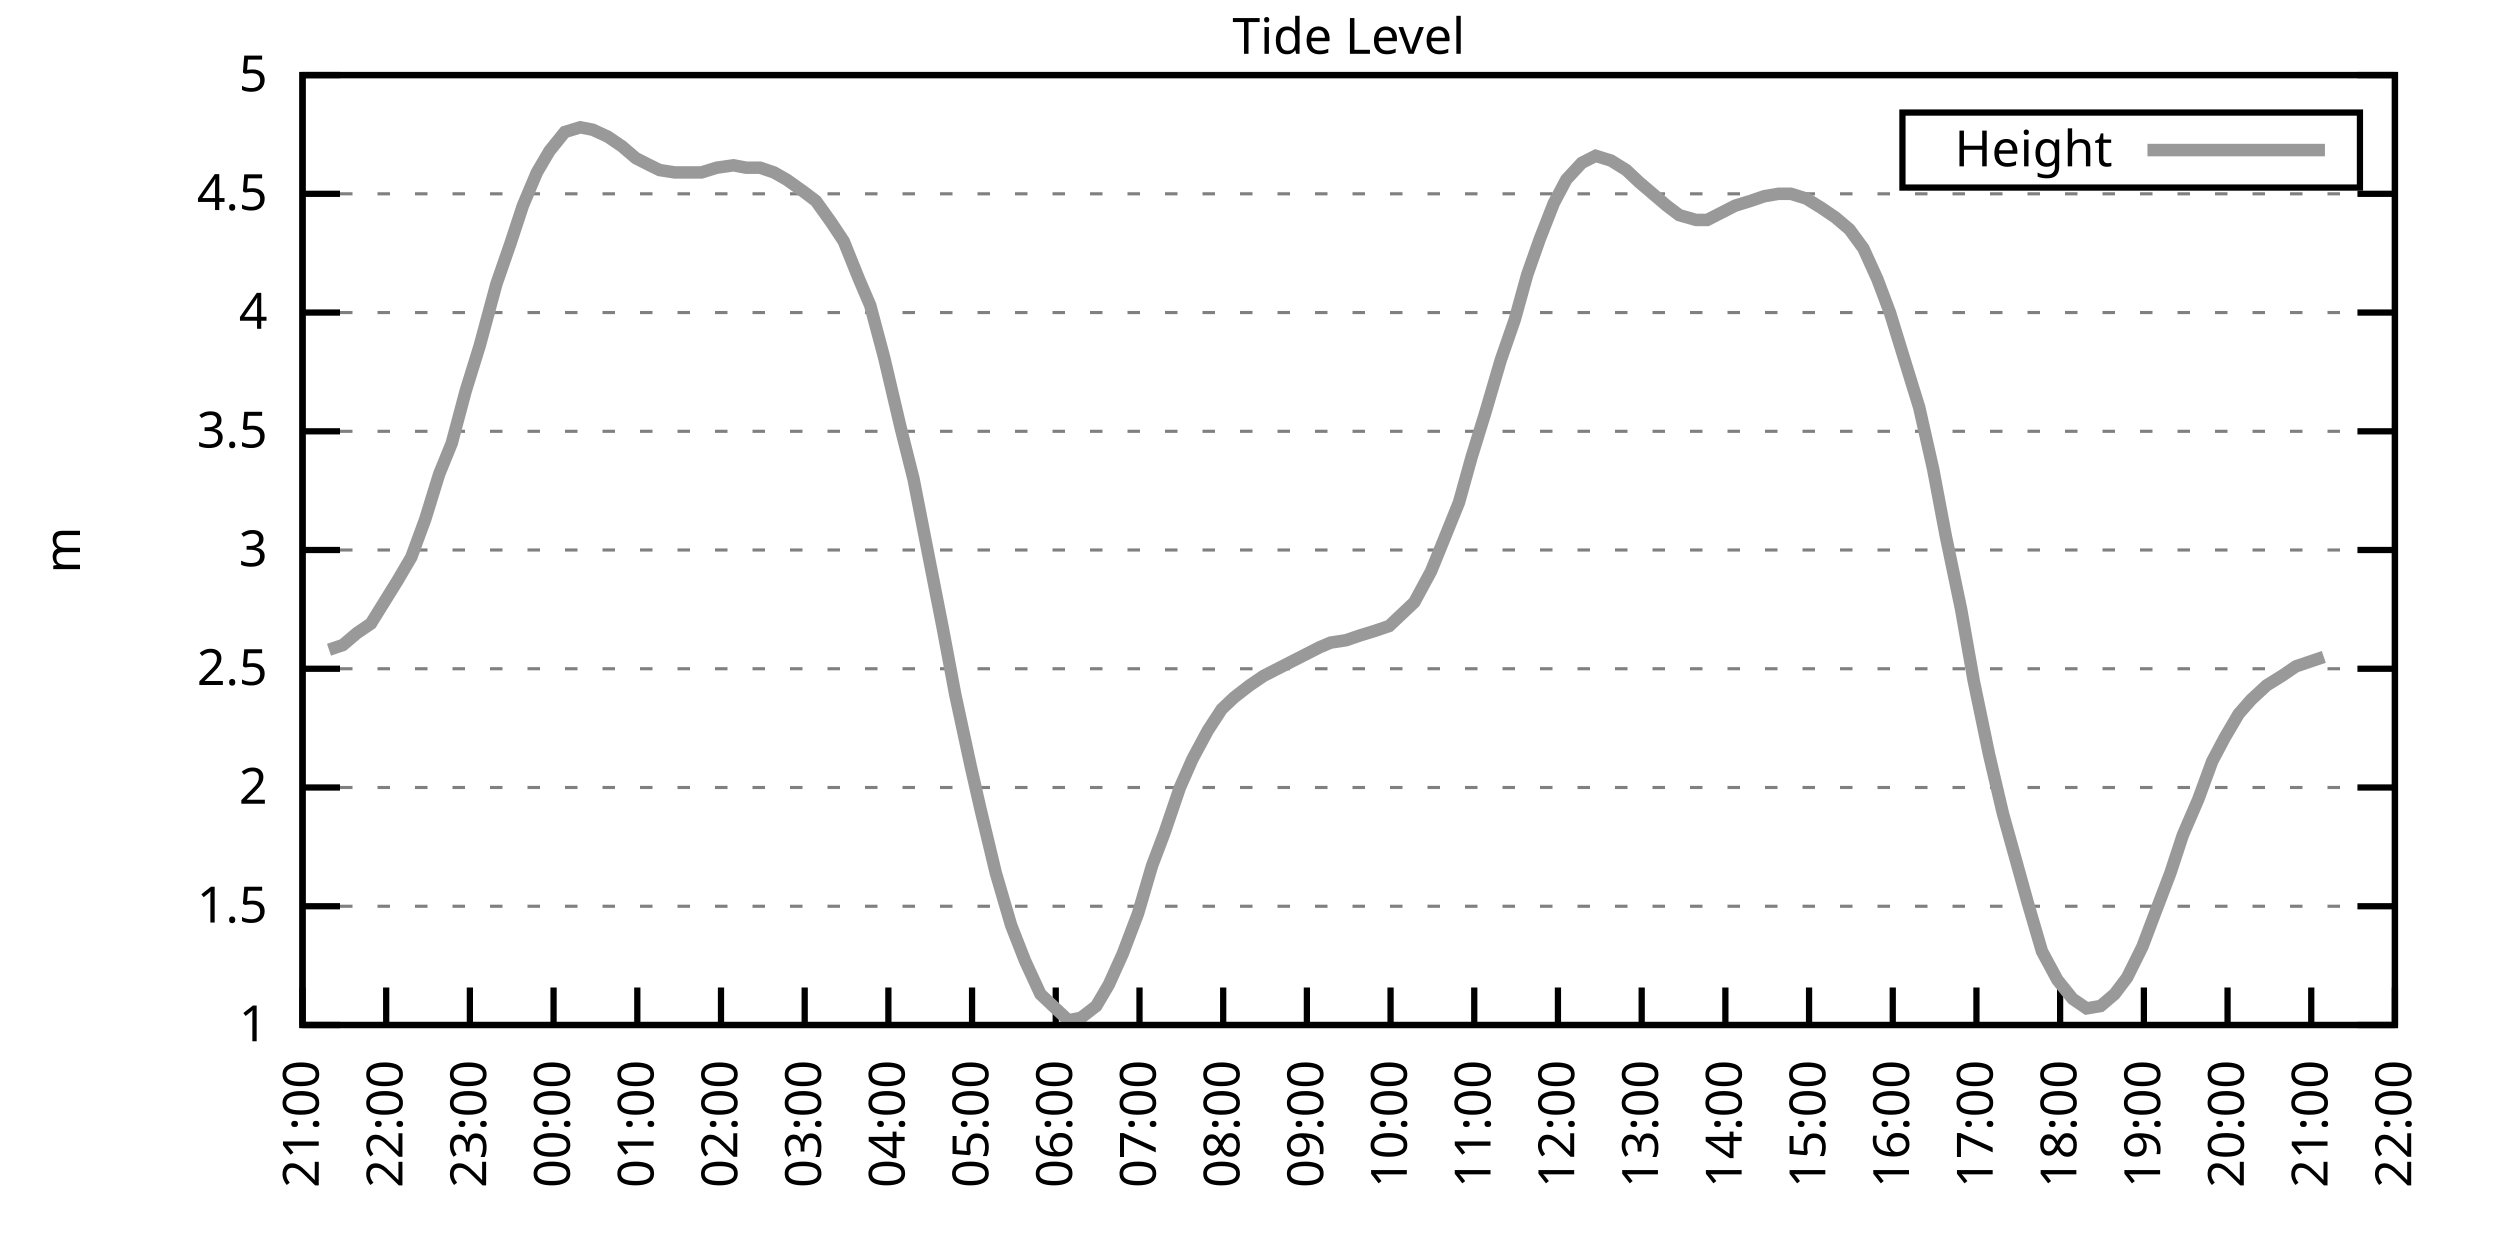
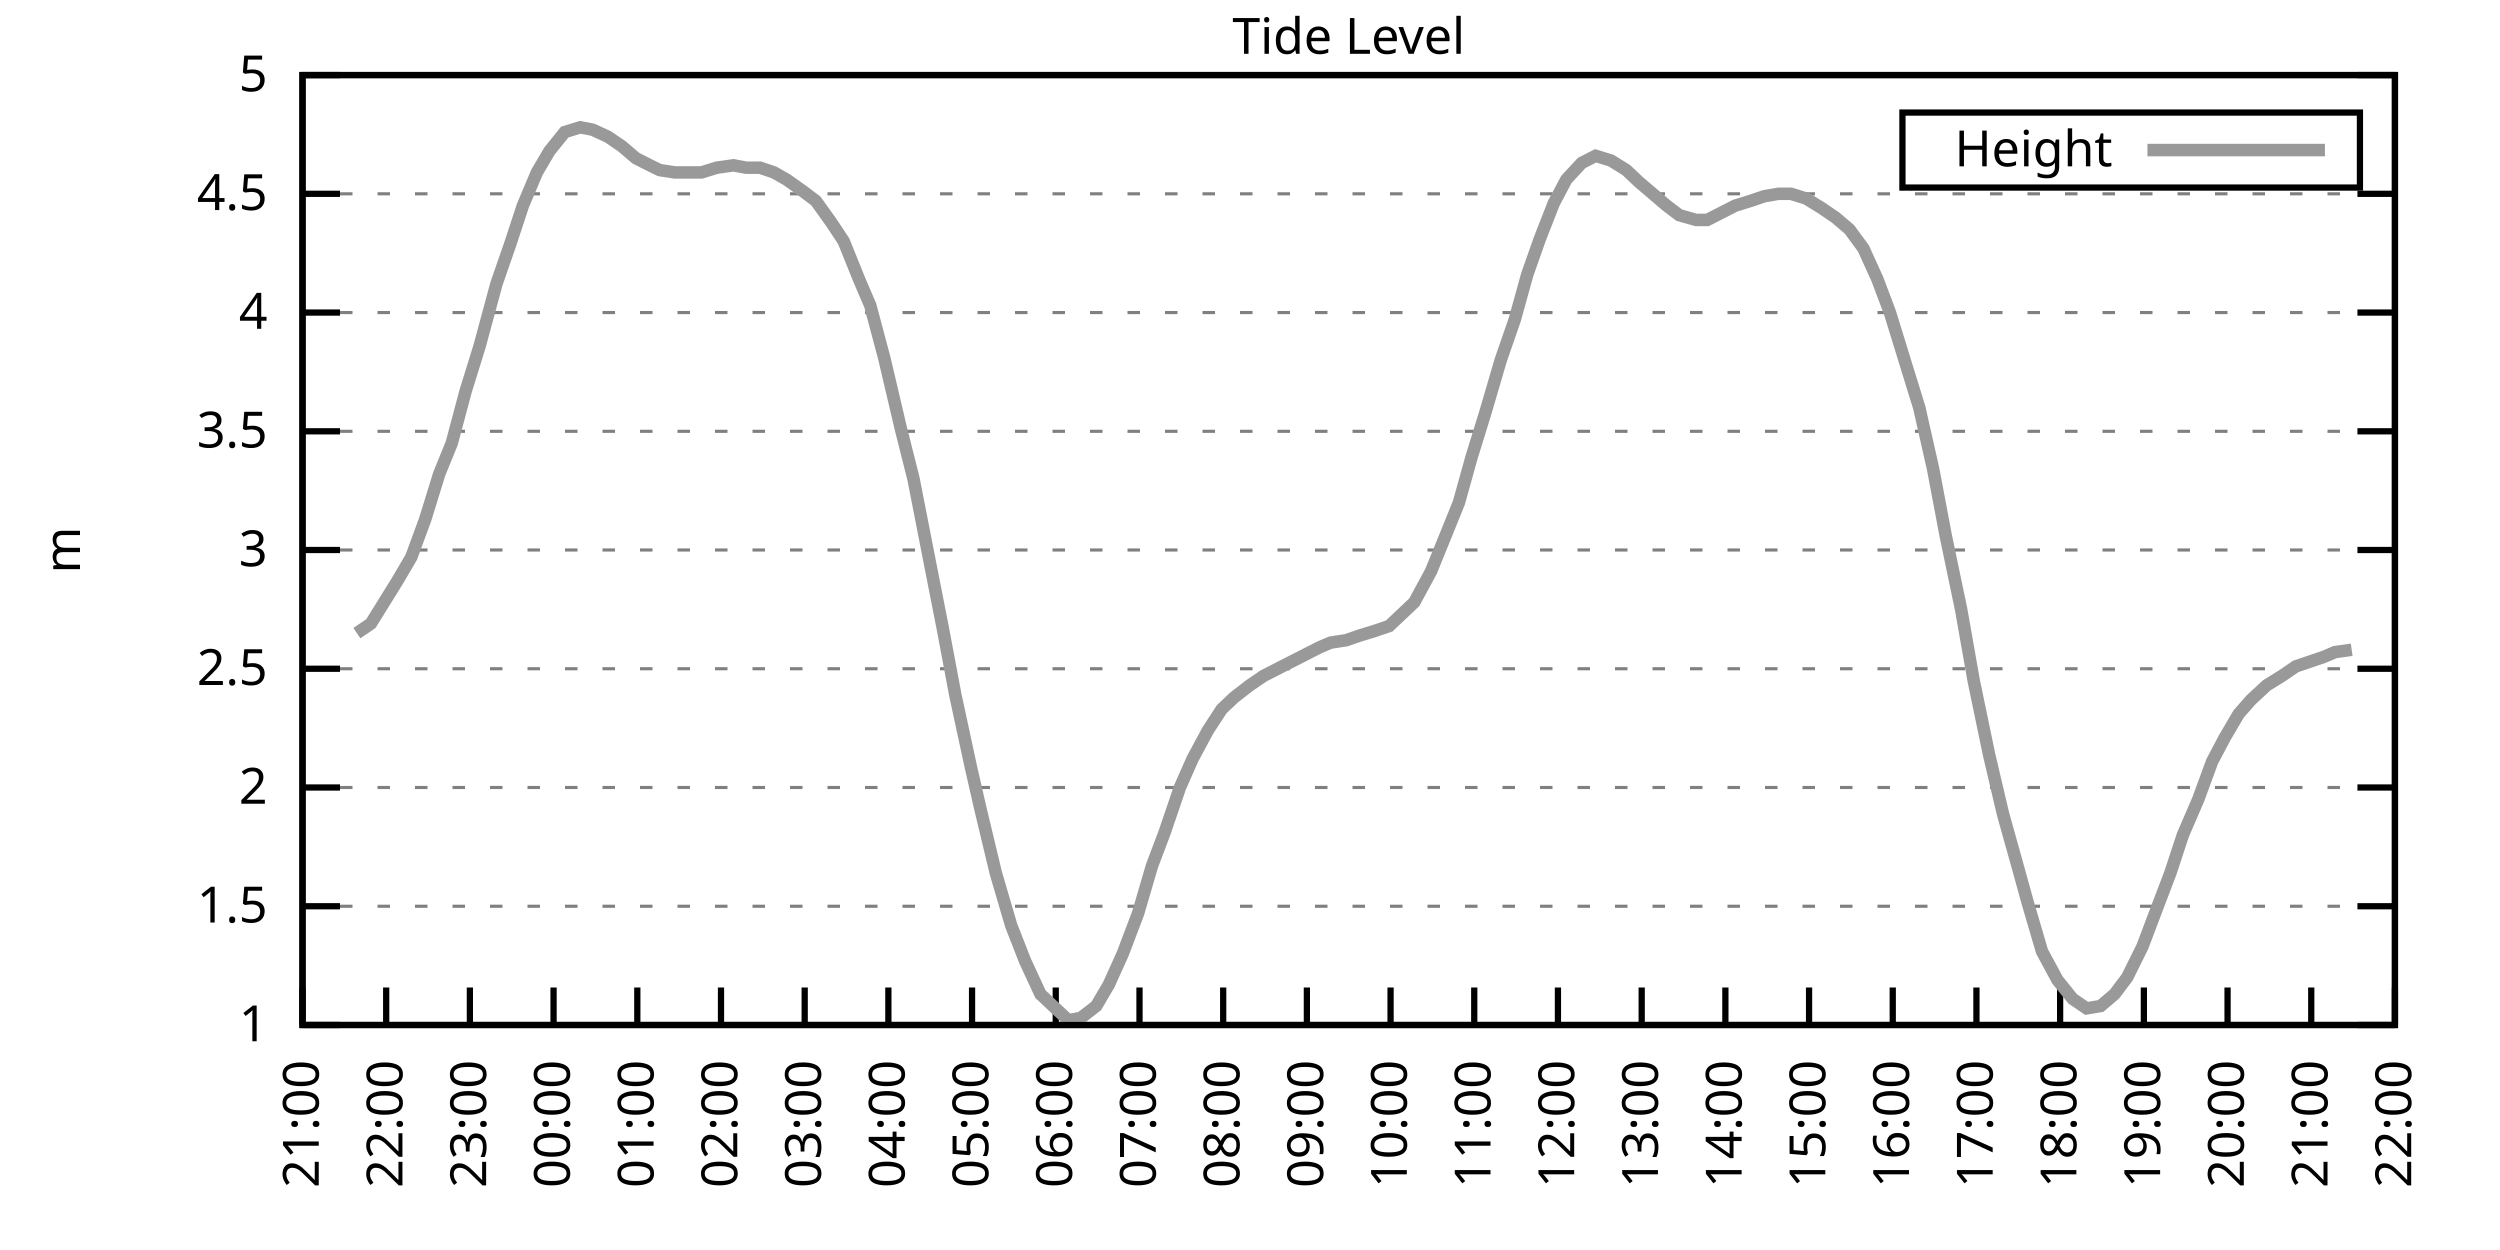
<svg xmlns="http://www.w3.org/2000/svg" xmlns:xlink="http://www.w3.org/1999/xlink" width="400" height="200" viewBox="0 0 400 200">
  <g id="gnuplot_canvas">
    <rect x="0" y="0" width="400" height="200" fill="none" />
    <defs>
      <circle id="gpDot" r="0.5" stroke-width="0.5" stroke="currentColor" />
      <path id="gpPt0" stroke-width="0.333" stroke="currentColor" d="M-1,0 h2 M0,-1 v2" />
      <path id="gpPt1" stroke-width="0.333" stroke="currentColor" d="M-1,-1 L1,1 M1,-1 L-1,1" />
      <path id="gpPt2" stroke-width="0.333" stroke="currentColor" d="M-1,0 L1,0 M0,-1 L0,1 M-1,-1 L1,1 M-1,1 L1,-1" />
      <rect id="gpPt3" stroke-width="0.333" stroke="currentColor" x="-1" y="-1" width="2" height="2" />
      <rect id="gpPt4" stroke-width="0.333" stroke="currentColor" fill="currentColor" x="-1" y="-1" width="2" height="2" />
      <circle id="gpPt5" stroke-width="0.333" stroke="currentColor" cx="0" cy="0" r="1" />
      <use xlink:href="#gpPt5" id="gpPt6" fill="currentColor" stroke="none" />
      <path id="gpPt7" stroke-width="0.333" stroke="currentColor" d="M0,-1.33 L-1.33,0.67 L1.33,0.67 z" />
      <use xlink:href="#gpPt7" id="gpPt8" fill="currentColor" stroke="none" />
      <use xlink:href="#gpPt7" id="gpPt9" stroke="currentColor" transform="rotate(180)" />
      <use xlink:href="#gpPt9" id="gpPt10" fill="currentColor" stroke="none" />
      <use xlink:href="#gpPt3" id="gpPt11" stroke="currentColor" transform="rotate(45)" />
      <use xlink:href="#gpPt11" id="gpPt12" fill="currentColor" stroke="none" />
      <path id="gpPt13" stroke-width="0.333" stroke="currentColor" d="M0,1.330 L1.265,0.411 L0.782,-1.067 L-0.782,-1.076 L-1.265,0.411 z" />
      <use xlink:href="#gpPt13" id="gpPt14" fill="currentColor" stroke="none" />
      <filter id="textbox" filterUnits="objectBoundingBox" x="0" y="0" height="1" width="1">
        <feFlood flood-color="white" flood-opacity="1" result="bgnd" />
        <feComposite in="SourceGraphic" in2="bgnd" operator="atop" />
      </filter>
      <filter id="greybox" filterUnits="objectBoundingBox" x="0" y="0" height="1" width="1">
        <feFlood flood-color="lightgrey" flood-opacity="1" result="grey" />
        <feComposite in="SourceGraphic" in2="grey" operator="atop" />
      </filter>
    </defs>
    <g fill="none" color="white" stroke="currentColor" stroke-width="1.00" stroke-linecap="butt" stroke-linejoin="miter">
</g>
    <g fill="none" color="black" stroke="currentColor" stroke-width="1.00" stroke-linecap="butt" stroke-linejoin="miter">
      <g stroke="none" shape-rendering="crispEdges">
        <polygon fill="rgb(255, 255, 255)" points="48.40,164.00 383.18,164.00 383.18,12.02 48.40,12.02 " />
      </g>
    </g>
    <g fill="none" color="black" stroke="currentColor" stroke-width="1.00" stroke-linecap="butt" stroke-linejoin="miter">
</g>
    <g fill="none" color="black" stroke="black" stroke-width="0.50" stroke-linecap="butt" stroke-linejoin="miter">
</g>
    <g fill="none" color="gray" stroke="currentColor" stroke-width="0.50" stroke-linecap="butt" stroke-linejoin="miter">
      <path stroke="gray" stroke-dasharray="2,4" class="gridline" d="M48.40,164.00 L383.19,164.00  " />
    </g>
    <g fill="none" color="gray" stroke="gray" stroke-width="1.00" stroke-linecap="butt" stroke-linejoin="miter">
</g>
    <g fill="none" color="black" stroke="currentColor" stroke-width="1.00" stroke-linecap="butt" stroke-linejoin="miter">
      <path stroke="black" d="M48.40,164.00 L54.40,164.00 M383.19,164.00 L377.19,164.00  " />
      <g transform="translate(42.80,166.60)" stroke="none" fill="black" font-family="Sans" font-size="8.00" text-anchor="end">
        <text>
          <tspan font-family="Sans"> 1</tspan>
        </text>
      </g>
    </g>
    <g fill="none" color="black" stroke="currentColor" stroke-width="1.00" stroke-linecap="butt" stroke-linejoin="miter">
</g>
    <g fill="none" color="black" stroke="black" stroke-width="0.50" stroke-linecap="butt" stroke-linejoin="miter">
</g>
    <g fill="none" color="gray" stroke="currentColor" stroke-width="0.50" stroke-linecap="butt" stroke-linejoin="miter">
      <path stroke="gray" stroke-dasharray="2,4" class="gridline" d="M48.40,145.00 L383.19,145.00  " />
    </g>
    <g fill="none" color="gray" stroke="gray" stroke-width="1.00" stroke-linecap="butt" stroke-linejoin="miter">
</g>
    <g fill="none" color="black" stroke="currentColor" stroke-width="1.00" stroke-linecap="butt" stroke-linejoin="miter">
      <path stroke="black" d="M48.40,145.00 L54.40,145.00 M383.19,145.00 L377.19,145.00  " />
      <g transform="translate(42.80,147.60)" stroke="none" fill="black" font-family="Sans" font-size="8.00" text-anchor="end">
        <text>
          <tspan font-family="Sans"> 1.5</tspan>
        </text>
      </g>
    </g>
    <g fill="none" color="black" stroke="currentColor" stroke-width="1.00" stroke-linecap="butt" stroke-linejoin="miter">
</g>
    <g fill="none" color="black" stroke="black" stroke-width="0.50" stroke-linecap="butt" stroke-linejoin="miter">
</g>
    <g fill="none" color="gray" stroke="currentColor" stroke-width="0.50" stroke-linecap="butt" stroke-linejoin="miter">
      <path stroke="gray" stroke-dasharray="2,4" class="gridline" d="M48.40,126.00 L383.19,126.00  " />
    </g>
    <g fill="none" color="gray" stroke="gray" stroke-width="1.00" stroke-linecap="butt" stroke-linejoin="miter">
</g>
    <g fill="none" color="black" stroke="currentColor" stroke-width="1.00" stroke-linecap="butt" stroke-linejoin="miter">
      <path stroke="black" d="M48.40,126.00 L54.40,126.00 M383.19,126.00 L377.19,126.00  " />
      <g transform="translate(42.80,128.60)" stroke="none" fill="black" font-family="Sans" font-size="8.00" text-anchor="end">
        <text>
          <tspan font-family="Sans"> 2</tspan>
        </text>
      </g>
    </g>
    <g fill="none" color="black" stroke="currentColor" stroke-width="1.00" stroke-linecap="butt" stroke-linejoin="miter">
</g>
    <g fill="none" color="black" stroke="black" stroke-width="0.50" stroke-linecap="butt" stroke-linejoin="miter">
</g>
    <g fill="none" color="gray" stroke="currentColor" stroke-width="0.50" stroke-linecap="butt" stroke-linejoin="miter">
      <path stroke="gray" stroke-dasharray="2,4" class="gridline" d="M48.40,107.00 L383.19,107.00  " />
    </g>
    <g fill="none" color="gray" stroke="gray" stroke-width="1.00" stroke-linecap="butt" stroke-linejoin="miter">
</g>
    <g fill="none" color="black" stroke="currentColor" stroke-width="1.00" stroke-linecap="butt" stroke-linejoin="miter">
      <path stroke="black" d="M48.40,107.00 L54.40,107.00 M383.19,107.00 L377.19,107.00  " />
      <g transform="translate(42.80,109.60)" stroke="none" fill="black" font-family="Sans" font-size="8.00" text-anchor="end">
        <text>
          <tspan font-family="Sans"> 2.5</tspan>
        </text>
      </g>
    </g>
    <g fill="none" color="black" stroke="currentColor" stroke-width="1.00" stroke-linecap="butt" stroke-linejoin="miter">
</g>
    <g fill="none" color="black" stroke="black" stroke-width="0.50" stroke-linecap="butt" stroke-linejoin="miter">
</g>
    <g fill="none" color="gray" stroke="currentColor" stroke-width="0.50" stroke-linecap="butt" stroke-linejoin="miter">
      <path stroke="gray" stroke-dasharray="2,4" class="gridline" d="M48.40,88.00 L383.19,88.00  " />
    </g>
    <g fill="none" color="gray" stroke="gray" stroke-width="1.00" stroke-linecap="butt" stroke-linejoin="miter">
</g>
    <g fill="none" color="black" stroke="currentColor" stroke-width="1.00" stroke-linecap="butt" stroke-linejoin="miter">
      <path stroke="black" d="M48.40,88.00 L54.40,88.00 M383.19,88.00 L377.19,88.00  " />
      <g transform="translate(42.80,90.60)" stroke="none" fill="black" font-family="Sans" font-size="8.00" text-anchor="end">
        <text>
          <tspan font-family="Sans"> 3</tspan>
        </text>
      </g>
    </g>
    <g fill="none" color="black" stroke="currentColor" stroke-width="1.00" stroke-linecap="butt" stroke-linejoin="miter">
</g>
    <g fill="none" color="black" stroke="black" stroke-width="0.50" stroke-linecap="butt" stroke-linejoin="miter">
</g>
    <g fill="none" color="gray" stroke="currentColor" stroke-width="0.50" stroke-linecap="butt" stroke-linejoin="miter">
      <path stroke="gray" stroke-dasharray="2,4" class="gridline" d="M48.40,69.01 L383.19,69.01  " />
    </g>
    <g fill="none" color="gray" stroke="gray" stroke-width="1.00" stroke-linecap="butt" stroke-linejoin="miter">
</g>
    <g fill="none" color="black" stroke="currentColor" stroke-width="1.00" stroke-linecap="butt" stroke-linejoin="miter">
      <path stroke="black" d="M48.40,69.01 L54.40,69.01 M383.19,69.01 L377.19,69.01  " />
      <g transform="translate(42.80,71.61)" stroke="none" fill="black" font-family="Sans" font-size="8.00" text-anchor="end">
        <text>
          <tspan font-family="Sans"> 3.5</tspan>
        </text>
      </g>
    </g>
    <g fill="none" color="black" stroke="currentColor" stroke-width="1.00" stroke-linecap="butt" stroke-linejoin="miter">
</g>
    <g fill="none" color="black" stroke="black" stroke-width="0.50" stroke-linecap="butt" stroke-linejoin="miter">
</g>
    <g fill="none" color="gray" stroke="currentColor" stroke-width="0.50" stroke-linecap="butt" stroke-linejoin="miter">
      <path stroke="gray" stroke-dasharray="2,4" class="gridline" d="M48.40,50.01 L383.19,50.01  " />
    </g>
    <g fill="none" color="gray" stroke="gray" stroke-width="1.00" stroke-linecap="butt" stroke-linejoin="miter">
</g>
    <g fill="none" color="black" stroke="currentColor" stroke-width="1.00" stroke-linecap="butt" stroke-linejoin="miter">
      <path stroke="black" d="M48.40,50.01 L54.40,50.01 M383.19,50.01 L377.19,50.01  " />
      <g transform="translate(42.80,52.61)" stroke="none" fill="black" font-family="Sans" font-size="8.00" text-anchor="end">
        <text>
          <tspan font-family="Sans"> 4</tspan>
        </text>
      </g>
    </g>
    <g fill="none" color="black" stroke="currentColor" stroke-width="1.00" stroke-linecap="butt" stroke-linejoin="miter">
</g>
    <g fill="none" color="black" stroke="black" stroke-width="0.50" stroke-linecap="butt" stroke-linejoin="miter">
</g>
    <g fill="none" color="gray" stroke="currentColor" stroke-width="0.50" stroke-linecap="butt" stroke-linejoin="miter">
      <path stroke="gray" stroke-dasharray="2,4" class="gridline" d="M48.40,31.01 L383.19,31.01  " />
    </g>
    <g fill="none" color="gray" stroke="gray" stroke-width="1.00" stroke-linecap="butt" stroke-linejoin="miter">
</g>
    <g fill="none" color="black" stroke="currentColor" stroke-width="1.00" stroke-linecap="butt" stroke-linejoin="miter">
      <path stroke="black" d="M48.40,31.01 L54.40,31.01 M383.19,31.01 L377.19,31.01  " />
      <g transform="translate(42.80,33.61)" stroke="none" fill="black" font-family="Sans" font-size="8.00" text-anchor="end">
        <text>
          <tspan font-family="Sans"> 4.5</tspan>
        </text>
      </g>
    </g>
    <g fill="none" color="black" stroke="currentColor" stroke-width="1.00" stroke-linecap="butt" stroke-linejoin="miter">
</g>
    <g fill="none" color="black" stroke="black" stroke-width="0.50" stroke-linecap="butt" stroke-linejoin="miter">
</g>
    <g fill="none" color="gray" stroke="currentColor" stroke-width="0.50" stroke-linecap="butt" stroke-linejoin="miter">
      <path stroke="gray" stroke-dasharray="2,4" class="gridline" d="M48.40,12.01 L383.19,12.01  " />
    </g>
    <g fill="none" color="gray" stroke="gray" stroke-width="1.00" stroke-linecap="butt" stroke-linejoin="miter">
</g>
    <g fill="none" color="black" stroke="currentColor" stroke-width="1.00" stroke-linecap="butt" stroke-linejoin="miter">
      <path stroke="black" d="M48.40,12.01 L54.40,12.01 M383.19,12.01 L377.19,12.01  " />
      <g transform="translate(42.80,14.61)" stroke="none" fill="black" font-family="Sans" font-size="8.00" text-anchor="end">
        <text>
          <tspan font-family="Sans"> 5</tspan>
        </text>
      </g>
    </g>
    <g fill="none" color="black" stroke="currentColor" stroke-width="1.00" stroke-linecap="butt" stroke-linejoin="miter">
      <path stroke="black" d="M48.40,164.00 L48.40,158.00  " />
      <g transform="translate(51.00,169.60) rotate(270.00)" stroke="none" fill="black" font-family="Sans" font-size="8.00" text-anchor="end">
        <text>
          <tspan font-family="Sans">21:00</tspan>
        </text>
      </g>
    </g>
    <g fill="none" color="black" stroke="currentColor" stroke-width="1.00" stroke-linecap="butt" stroke-linejoin="miter">
      <path stroke="black" d="M61.79,164.00 L61.79,158.00  " />
      <g transform="translate(64.39,169.60) rotate(270.00)" stroke="none" fill="black" font-family="Sans" font-size="8.00" text-anchor="end">
        <text>
          <tspan font-family="Sans">22:00</tspan>
        </text>
      </g>
    </g>
    <g fill="none" color="black" stroke="currentColor" stroke-width="1.00" stroke-linecap="butt" stroke-linejoin="miter">
      <path stroke="black" d="M75.18,164.00 L75.18,158.00  " />
      <g transform="translate(77.78,169.60) rotate(270.00)" stroke="none" fill="black" font-family="Sans" font-size="8.00" text-anchor="end">
        <text>
          <tspan font-family="Sans">23:00</tspan>
        </text>
      </g>
    </g>
    <g fill="none" color="black" stroke="currentColor" stroke-width="1.00" stroke-linecap="butt" stroke-linejoin="miter">
      <path stroke="black" d="M88.57,164.00 L88.57,158.00  " />
      <g transform="translate(91.17,169.60) rotate(270.00)" stroke="none" fill="black" font-family="Sans" font-size="8.00" text-anchor="end">
        <text>
          <tspan font-family="Sans">00:00</tspan>
        </text>
      </g>
    </g>
    <g fill="none" color="black" stroke="currentColor" stroke-width="1.00" stroke-linecap="butt" stroke-linejoin="miter">
      <path stroke="black" d="M101.97,164.00 L101.97,158.00  " />
      <g transform="translate(104.57,169.60) rotate(270.00)" stroke="none" fill="black" font-family="Sans" font-size="8.00" text-anchor="end">
        <text>
          <tspan font-family="Sans">01:00</tspan>
        </text>
      </g>
    </g>
    <g fill="none" color="black" stroke="currentColor" stroke-width="1.00" stroke-linecap="butt" stroke-linejoin="miter">
      <path stroke="black" d="M115.36,164.00 L115.36,158.00  " />
      <g transform="translate(117.96,169.60) rotate(270.00)" stroke="none" fill="black" font-family="Sans" font-size="8.00" text-anchor="end">
        <text>
          <tspan font-family="Sans">02:00</tspan>
        </text>
      </g>
    </g>
    <g fill="none" color="black" stroke="currentColor" stroke-width="1.00" stroke-linecap="butt" stroke-linejoin="miter">
      <path stroke="black" d="M128.75,164.00 L128.75,158.00  " />
      <g transform="translate(131.35,169.60) rotate(270.00)" stroke="none" fill="black" font-family="Sans" font-size="8.00" text-anchor="end">
        <text>
          <tspan font-family="Sans">03:00</tspan>
        </text>
      </g>
    </g>
    <g fill="none" color="black" stroke="currentColor" stroke-width="1.00" stroke-linecap="butt" stroke-linejoin="miter">
      <path stroke="black" d="M142.14,164.00 L142.14,158.00  " />
      <g transform="translate(144.74,169.60) rotate(270.00)" stroke="none" fill="black" font-family="Sans" font-size="8.00" text-anchor="end">
        <text>
          <tspan font-family="Sans">04:00</tspan>
        </text>
      </g>
    </g>
    <g fill="none" color="black" stroke="currentColor" stroke-width="1.00" stroke-linecap="butt" stroke-linejoin="miter">
      <path stroke="black" d="M155.53,164.00 L155.53,158.00  " />
      <g transform="translate(158.13,169.60) rotate(270.00)" stroke="none" fill="black" font-family="Sans" font-size="8.00" text-anchor="end">
        <text>
          <tspan font-family="Sans">05:00</tspan>
        </text>
      </g>
    </g>
    <g fill="none" color="black" stroke="currentColor" stroke-width="1.00" stroke-linecap="butt" stroke-linejoin="miter">
      <path stroke="black" d="M168.92,164.00 L168.92,158.00  " />
      <g transform="translate(171.52,169.60) rotate(270.00)" stroke="none" fill="black" font-family="Sans" font-size="8.00" text-anchor="end">
        <text>
          <tspan font-family="Sans">06:00</tspan>
        </text>
      </g>
    </g>
    <g fill="none" color="black" stroke="currentColor" stroke-width="1.00" stroke-linecap="butt" stroke-linejoin="miter">
      <path stroke="black" d="M182.32,164.00 L182.32,158.00  " />
      <g transform="translate(184.92,169.60) rotate(270.00)" stroke="none" fill="black" font-family="Sans" font-size="8.00" text-anchor="end">
        <text>
          <tspan font-family="Sans">07:00</tspan>
        </text>
      </g>
    </g>
    <g fill="none" color="black" stroke="currentColor" stroke-width="1.00" stroke-linecap="butt" stroke-linejoin="miter">
      <path stroke="black" d="M195.71,164.00 L195.71,158.00  " />
      <g transform="translate(198.31,169.60) rotate(270.00)" stroke="none" fill="black" font-family="Sans" font-size="8.00" text-anchor="end">
        <text>
          <tspan font-family="Sans">08:00</tspan>
        </text>
      </g>
    </g>
    <g fill="none" color="black" stroke="currentColor" stroke-width="1.00" stroke-linecap="butt" stroke-linejoin="miter">
      <path stroke="black" d="M209.10,164.00 L209.10,158.00  " />
      <g transform="translate(211.70,169.60) rotate(270.00)" stroke="none" fill="black" font-family="Sans" font-size="8.00" text-anchor="end">
        <text>
          <tspan font-family="Sans">09:00</tspan>
        </text>
      </g>
    </g>
    <g fill="none" color="black" stroke="currentColor" stroke-width="1.00" stroke-linecap="butt" stroke-linejoin="miter">
      <path stroke="black" d="M222.49,164.00 L222.49,158.00  " />
      <g transform="translate(225.09,169.60) rotate(270.00)" stroke="none" fill="black" font-family="Sans" font-size="8.00" text-anchor="end">
        <text>
          <tspan font-family="Sans">10:00</tspan>
        </text>
      </g>
    </g>
    <g fill="none" color="black" stroke="currentColor" stroke-width="1.00" stroke-linecap="butt" stroke-linejoin="miter">
      <path stroke="black" d="M235.88,164.00 L235.88,158.00  " />
      <g transform="translate(238.48,169.60) rotate(270.00)" stroke="none" fill="black" font-family="Sans" font-size="8.00" text-anchor="end">
        <text>
          <tspan font-family="Sans">11:00</tspan>
        </text>
      </g>
    </g>
    <g fill="none" color="black" stroke="currentColor" stroke-width="1.00" stroke-linecap="butt" stroke-linejoin="miter">
      <path stroke="black" d="M249.27,164.00 L249.27,158.00  " />
      <g transform="translate(251.87,169.60) rotate(270.00)" stroke="none" fill="black" font-family="Sans" font-size="8.00" text-anchor="end">
        <text>
          <tspan font-family="Sans">12:00</tspan>
        </text>
      </g>
    </g>
    <g fill="none" color="black" stroke="currentColor" stroke-width="1.00" stroke-linecap="butt" stroke-linejoin="miter">
      <path stroke="black" d="M262.67,164.00 L262.67,158.00  " />
      <g transform="translate(265.27,169.60) rotate(270.00)" stroke="none" fill="black" font-family="Sans" font-size="8.00" text-anchor="end">
        <text>
          <tspan font-family="Sans">13:00</tspan>
        </text>
      </g>
    </g>
    <g fill="none" color="black" stroke="currentColor" stroke-width="1.00" stroke-linecap="butt" stroke-linejoin="miter">
      <path stroke="black" d="M276.06,164.00 L276.06,158.00  " />
      <g transform="translate(278.66,169.60) rotate(270.00)" stroke="none" fill="black" font-family="Sans" font-size="8.00" text-anchor="end">
        <text>
          <tspan font-family="Sans">14:00</tspan>
        </text>
      </g>
    </g>
    <g fill="none" color="black" stroke="currentColor" stroke-width="1.00" stroke-linecap="butt" stroke-linejoin="miter">
      <path stroke="black" d="M289.45,164.00 L289.45,158.00  " />
      <g transform="translate(292.05,169.60) rotate(270.00)" stroke="none" fill="black" font-family="Sans" font-size="8.00" text-anchor="end">
        <text>
          <tspan font-family="Sans">15:00</tspan>
        </text>
      </g>
    </g>
    <g fill="none" color="black" stroke="currentColor" stroke-width="1.00" stroke-linecap="butt" stroke-linejoin="miter">
      <path stroke="black" d="M302.84,164.00 L302.84,158.00  " />
      <g transform="translate(305.44,169.60) rotate(270.00)" stroke="none" fill="black" font-family="Sans" font-size="8.00" text-anchor="end">
        <text>
          <tspan font-family="Sans">16:00</tspan>
        </text>
      </g>
    </g>
    <g fill="none" color="black" stroke="currentColor" stroke-width="1.00" stroke-linecap="butt" stroke-linejoin="miter">
      <path stroke="black" d="M316.23,164.00 L316.23,158.00  " />
      <g transform="translate(318.83,169.60) rotate(270.00)" stroke="none" fill="black" font-family="Sans" font-size="8.00" text-anchor="end">
        <text>
          <tspan font-family="Sans">17:00</tspan>
        </text>
      </g>
    </g>
    <g fill="none" color="black" stroke="currentColor" stroke-width="1.00" stroke-linecap="butt" stroke-linejoin="miter">
      <path stroke="black" d="M329.62,164.00 L329.62,158.00  " />
      <g transform="translate(332.22,169.60) rotate(270.00)" stroke="none" fill="black" font-family="Sans" font-size="8.00" text-anchor="end">
        <text>
          <tspan font-family="Sans">18:00</tspan>
        </text>
      </g>
    </g>
    <g fill="none" color="black" stroke="currentColor" stroke-width="1.00" stroke-linecap="butt" stroke-linejoin="miter">
      <path stroke="black" d="M343.02,164.00 L343.02,158.00  " />
      <g transform="translate(345.62,169.60) rotate(270.00)" stroke="none" fill="black" font-family="Sans" font-size="8.00" text-anchor="end">
        <text>
          <tspan font-family="Sans">19:00</tspan>
        </text>
      </g>
    </g>
    <g fill="none" color="black" stroke="currentColor" stroke-width="1.00" stroke-linecap="butt" stroke-linejoin="miter">
      <path stroke="black" d="M356.41,164.00 L356.41,158.00  " />
      <g transform="translate(359.01,169.60) rotate(270.00)" stroke="none" fill="black" font-family="Sans" font-size="8.00" text-anchor="end">
        <text>
          <tspan font-family="Sans">20:00</tspan>
        </text>
      </g>
    </g>
    <g fill="none" color="black" stroke="currentColor" stroke-width="1.00" stroke-linecap="butt" stroke-linejoin="miter">
      <path stroke="black" d="M369.80,164.00 L369.80,158.00  " />
      <g transform="translate(372.40,169.60) rotate(270.00)" stroke="none" fill="black" font-family="Sans" font-size="8.00" text-anchor="end">
        <text>
          <tspan font-family="Sans">21:00</tspan>
        </text>
      </g>
    </g>
    <g fill="none" color="black" stroke="currentColor" stroke-width="1.00" stroke-linecap="butt" stroke-linejoin="miter">
      <path stroke="black" d="M383.19,164.00 L383.19,158.00  " />
      <g transform="translate(385.79,169.60) rotate(270.00)" stroke="none" fill="black" font-family="Sans" font-size="8.00" text-anchor="end">
        <text>
          <tspan font-family="Sans">22:00</tspan>
        </text>
      </g>
    </g>
    <g fill="none" color="black" stroke="currentColor" stroke-width="1.00" stroke-linecap="butt" stroke-linejoin="miter">
</g>
    <g fill="none" color="black" stroke="currentColor" stroke-width="1.00" stroke-linecap="butt" stroke-linejoin="miter">
      <path stroke="black" d="M48.40,12.01 L48.40,164.00 L383.19,164.00 L383.19,12.01 L48.40,12.01 Z  " />
    </g>
    <g fill="none" color="black" stroke="currentColor" stroke-width="1.00" stroke-linecap="butt" stroke-linejoin="miter">
</g>
    <g fill="none" color="black" stroke="currentColor" stroke-width="1.00" stroke-linecap="butt" stroke-linejoin="miter">
      <path stroke="black" d="M304.39,30.01 L304.39,18.01 L377.59,18.01 L377.59,30.01 L304.39,30.01 Z  " />
    </g>
    <g id="Tide_level_plot_1">
      <g fill="none" color="white" stroke="black" stroke-width="2.00" stroke-linecap="butt" stroke-linejoin="miter">
</g>
      <g fill="none" color="black" stroke="currentColor" stroke-width="2.00" stroke-linecap="butt" stroke-linejoin="miter">
        <g transform="translate(337.99,26.61)" stroke="none" fill="black" font-family="Sans" font-size="8.00" text-anchor="end">
          <text>
            <tspan font-family="Sans">Height</tspan>
          </text>
        </g>
      </g>
      <g fill="none" color="black" stroke="currentColor" stroke-width="2.00" stroke-linecap="butt" stroke-linejoin="miter">
-         <path stroke="rgb(153, 153, 153)" d="M343.59,24.01 L371.99,24.01 M52.64,103.96 L54.87,103.20 L57.10,101.30 L59.34,99.78 L63.58,92.94 L65.81,89.14   L68.04,83.07 L70.27,75.85 L72.28,70.91 L74.51,62.55 L76.75,55.33 L79.42,45.45 L81.66,38.99 L83.66,32.91   L85.90,27.59 L87.91,24.17 L90.36,21.13 L92.82,20.37 L94.82,20.75 L97.28,21.89 L99.51,23.41 L101.74,25.31   L103.98,26.45 L105.54,27.21 L107.99,27.59 L110.67,27.59 L112.23,27.59 L114.69,26.83 L117.37,26.45 L119.38,26.83   L121.61,26.83 L123.84,27.59 L125.85,28.73 L128.53,30.63 L130.54,32.15 L132.99,35.57 L135.00,38.61 L137.45,44.69   L139.24,48.87 L141.47,57.23 L144.15,68.63 L146.16,76.61 L148.61,89.14 L150.85,100.54 L152.85,111.18 L155.31,122.58   L156.87,129.42 L159.33,139.68 L161.78,148.04 L164.01,153.74 L166.47,159.06 L168.48,160.96 L170.93,163.24 L172.94,162.86   L175.40,160.96 L177.41,157.54 L179.64,152.60 L182.09,146.14 L184.32,138.54 L186.33,133.22 L188.79,126.00 L190.80,121.44   L193.25,116.88 L195.48,113.46 L197.49,111.56 L199.95,109.66 L202.18,108.14 L204.41,107.00 L206.64,105.86 L208.88,104.72   L211.11,103.58 L212.89,102.82 L215.35,102.44 L217.58,101.68 L220.04,100.92 L222.27,100.16 L224.28,98.26 L226.29,96.36   L228.96,91.42 L230.97,86.49 L233.43,80.41 L235.44,73.19 L237.67,65.97 L240.12,57.61 L242.36,51.15 L244.36,43.93   L246.37,38.23 L248.60,32.53 L250.61,28.73 L253.07,26.07 L255.30,24.93 L257.76,25.69 L260.21,27.21 L262.22,29.11   L264.45,31.01 L266.68,32.91 L268.69,34.43 L271.37,35.19 L273.16,35.19 L275.39,34.05 L277.62,32.91 L280.07,32.15   L282.31,31.39 L284.54,31.01 L286.55,31.01 L289.00,31.77 L291.46,33.29 L293.69,34.81 L295.92,36.71 L298.15,39.75   L300.39,44.69 L302.39,50.01 L304.85,57.99 L307.08,65.21 L309.31,75.09 L311.32,85.73 L313.78,97.50 L315.79,108.90   L318.24,120.68 L320.47,130.18 L322.70,138.16 L324.49,144.62 L326.72,152.22 L329.18,156.78 L331.63,159.82 L333.86,161.34   L336.10,160.96 L338.33,159.06 L340.34,156.40 L342.79,151.46 L344.80,146.14 L347.26,139.68 L349.26,133.60 L351.72,127.90   L353.95,121.82 L355.96,118.02 L358.19,114.22 L360.20,111.94 L362.66,109.66 L365.11,108.14 L367.34,106.62 L369.58,105.86   L371.81,105.10  " />
+         <path stroke="rgb(153, 153, 153)" d="M343.59,24.01 L371.99,24.01 M57.10,101.30 L59.34,99.78 L63.58,92.94 L65.81,89.14 L68.04,83.07 L70.27,75.85   L72.28,70.91 L74.51,62.55 L76.75,55.33 L79.42,45.45 L81.66,38.99 L83.66,32.91 L85.90,27.59 L87.91,24.17   L90.36,21.13 L92.82,20.37 L94.82,20.75 L97.28,21.89 L99.51,23.41 L101.74,25.31 L103.98,26.45 L105.54,27.21   L107.99,27.59 L110.67,27.59 L112.23,27.59 L114.69,26.83 L117.37,26.45 L119.38,26.83 L121.61,26.83 L123.84,27.59   L125.85,28.73 L128.53,30.63 L130.54,32.15 L132.99,35.57 L135.00,38.61 L137.45,44.69 L139.24,48.87 L141.47,57.23   L144.15,68.63 L146.16,76.61 L148.61,89.14 L150.85,100.54 L152.85,111.18 L155.31,122.58 L156.87,129.42 L159.33,139.68   L161.78,148.04 L164.01,153.74 L166.47,159.06 L168.48,160.96 L170.93,163.24 L172.94,162.86 L175.40,160.96 L177.41,157.54   L179.64,152.60 L182.09,146.14 L184.32,138.54 L186.33,133.22 L188.79,126.00 L190.80,121.44 L193.25,116.88 L195.48,113.46   L197.49,111.56 L199.95,109.66 L202.18,108.14 L204.41,107.00 L206.64,105.86 L208.88,104.72 L211.11,103.58 L212.89,102.82   L215.35,102.44 L217.58,101.68 L220.04,100.92 L222.27,100.16 L224.28,98.26 L226.29,96.36 L228.96,91.42 L230.97,86.49   L233.43,80.41 L235.44,73.19 L237.67,65.97 L240.12,57.61 L242.36,51.15 L244.36,43.93 L246.37,38.23 L248.60,32.53   L250.61,28.73 L253.07,26.07 L255.30,24.93 L257.76,25.69 L260.21,27.21 L262.22,29.11 L264.45,31.01 L266.68,32.91   L268.69,34.43 L271.37,35.19 L273.16,35.19 L275.39,34.05 L277.62,32.91 L280.07,32.15 L282.31,31.39 L284.54,31.01   L286.55,31.01 L289.00,31.77 L291.46,33.29 L293.69,34.81 L295.92,36.71 L298.15,39.75 L300.39,44.69 L302.39,50.01   L304.85,57.99 L307.08,65.21 L309.31,75.09 L311.32,85.73 L313.78,97.50 L315.79,108.90 L318.24,120.68 L320.47,130.18   L322.70,138.16 L324.49,144.62 L326.72,152.22 L329.18,156.78 L331.63,159.82 L333.86,161.34 L336.10,160.96 L338.33,159.06   L340.34,156.40 L342.79,151.46 L344.80,146.14 L347.26,139.68 L349.26,133.60 L351.72,127.90 L353.95,121.82 L355.96,118.02   L358.19,114.22 L360.20,111.94 L362.66,109.66 L365.11,108.14 L367.34,106.62 L369.58,105.86 L371.81,105.10 L373.59,104.34   L376.27,103.96  " />
      </g>
    </g>
    <g fill="none" color="black" stroke="currentColor" stroke-width="2.00" stroke-linecap="butt" stroke-linejoin="miter">
</g>
    <g fill="none" color="black" stroke="black" stroke-width="1.00" stroke-linecap="butt" stroke-linejoin="miter">
</g>
    <g fill="none" color="black" stroke="currentColor" stroke-width="1.00" stroke-linecap="butt" stroke-linejoin="miter">
      <path stroke="black" d="M48.40,12.01 L48.40,164.00 L383.19,164.00 L383.19,12.01 L48.40,12.01 Z  " />
      <g transform="translate(12.80,88.01) rotate(270.00)" stroke="none" fill="black" font-family="Sans" font-size="8.00" text-anchor="middle">
        <text>
          <tspan font-family="Sans">m</tspan>
        </text>
      </g>
    </g>
    <g fill="none" color="black" stroke="currentColor" stroke-width="1.00" stroke-linecap="butt" stroke-linejoin="miter">
</g>
    <g fill="none" color="black" stroke="currentColor" stroke-width="1.00" stroke-linecap="butt" stroke-linejoin="miter">
      <g transform="translate(215.79,8.61)" stroke="none" fill="black" font-family="Sans" font-size="8.00" text-anchor="middle">
        <text>
          <tspan font-family="Sans">Tide Level</tspan>
        </text>
      </g>
    </g>
    <g fill="none" color="black" stroke="currentColor" stroke-width="1.00" stroke-linecap="butt" stroke-linejoin="miter">
</g>
  </g>
</svg>
